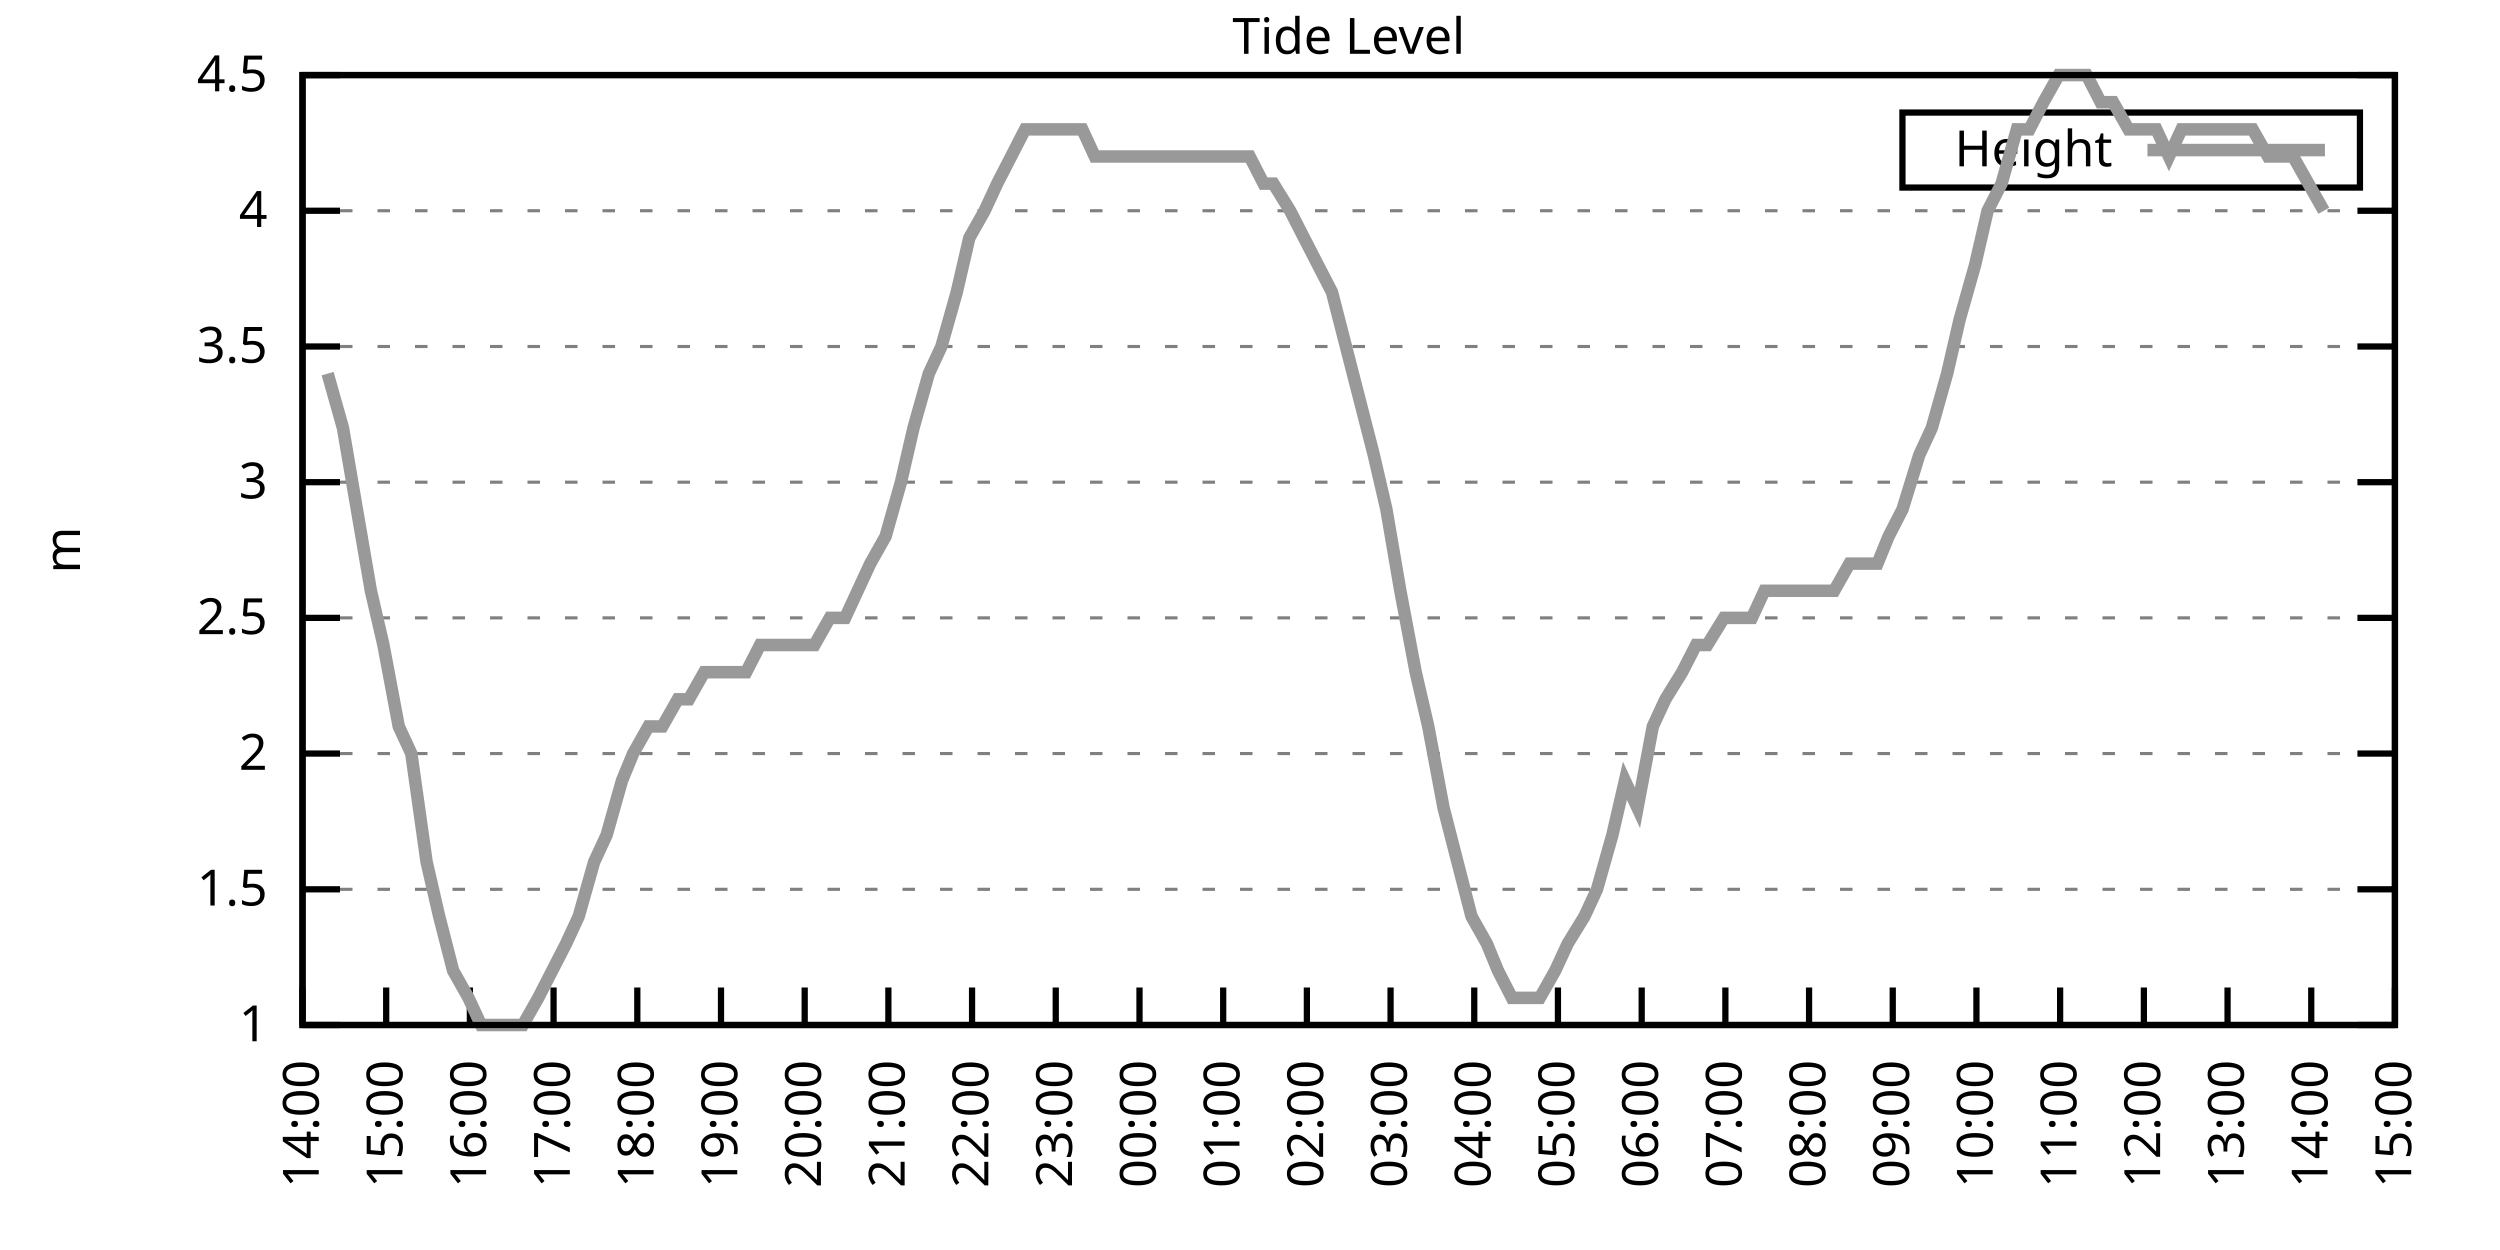
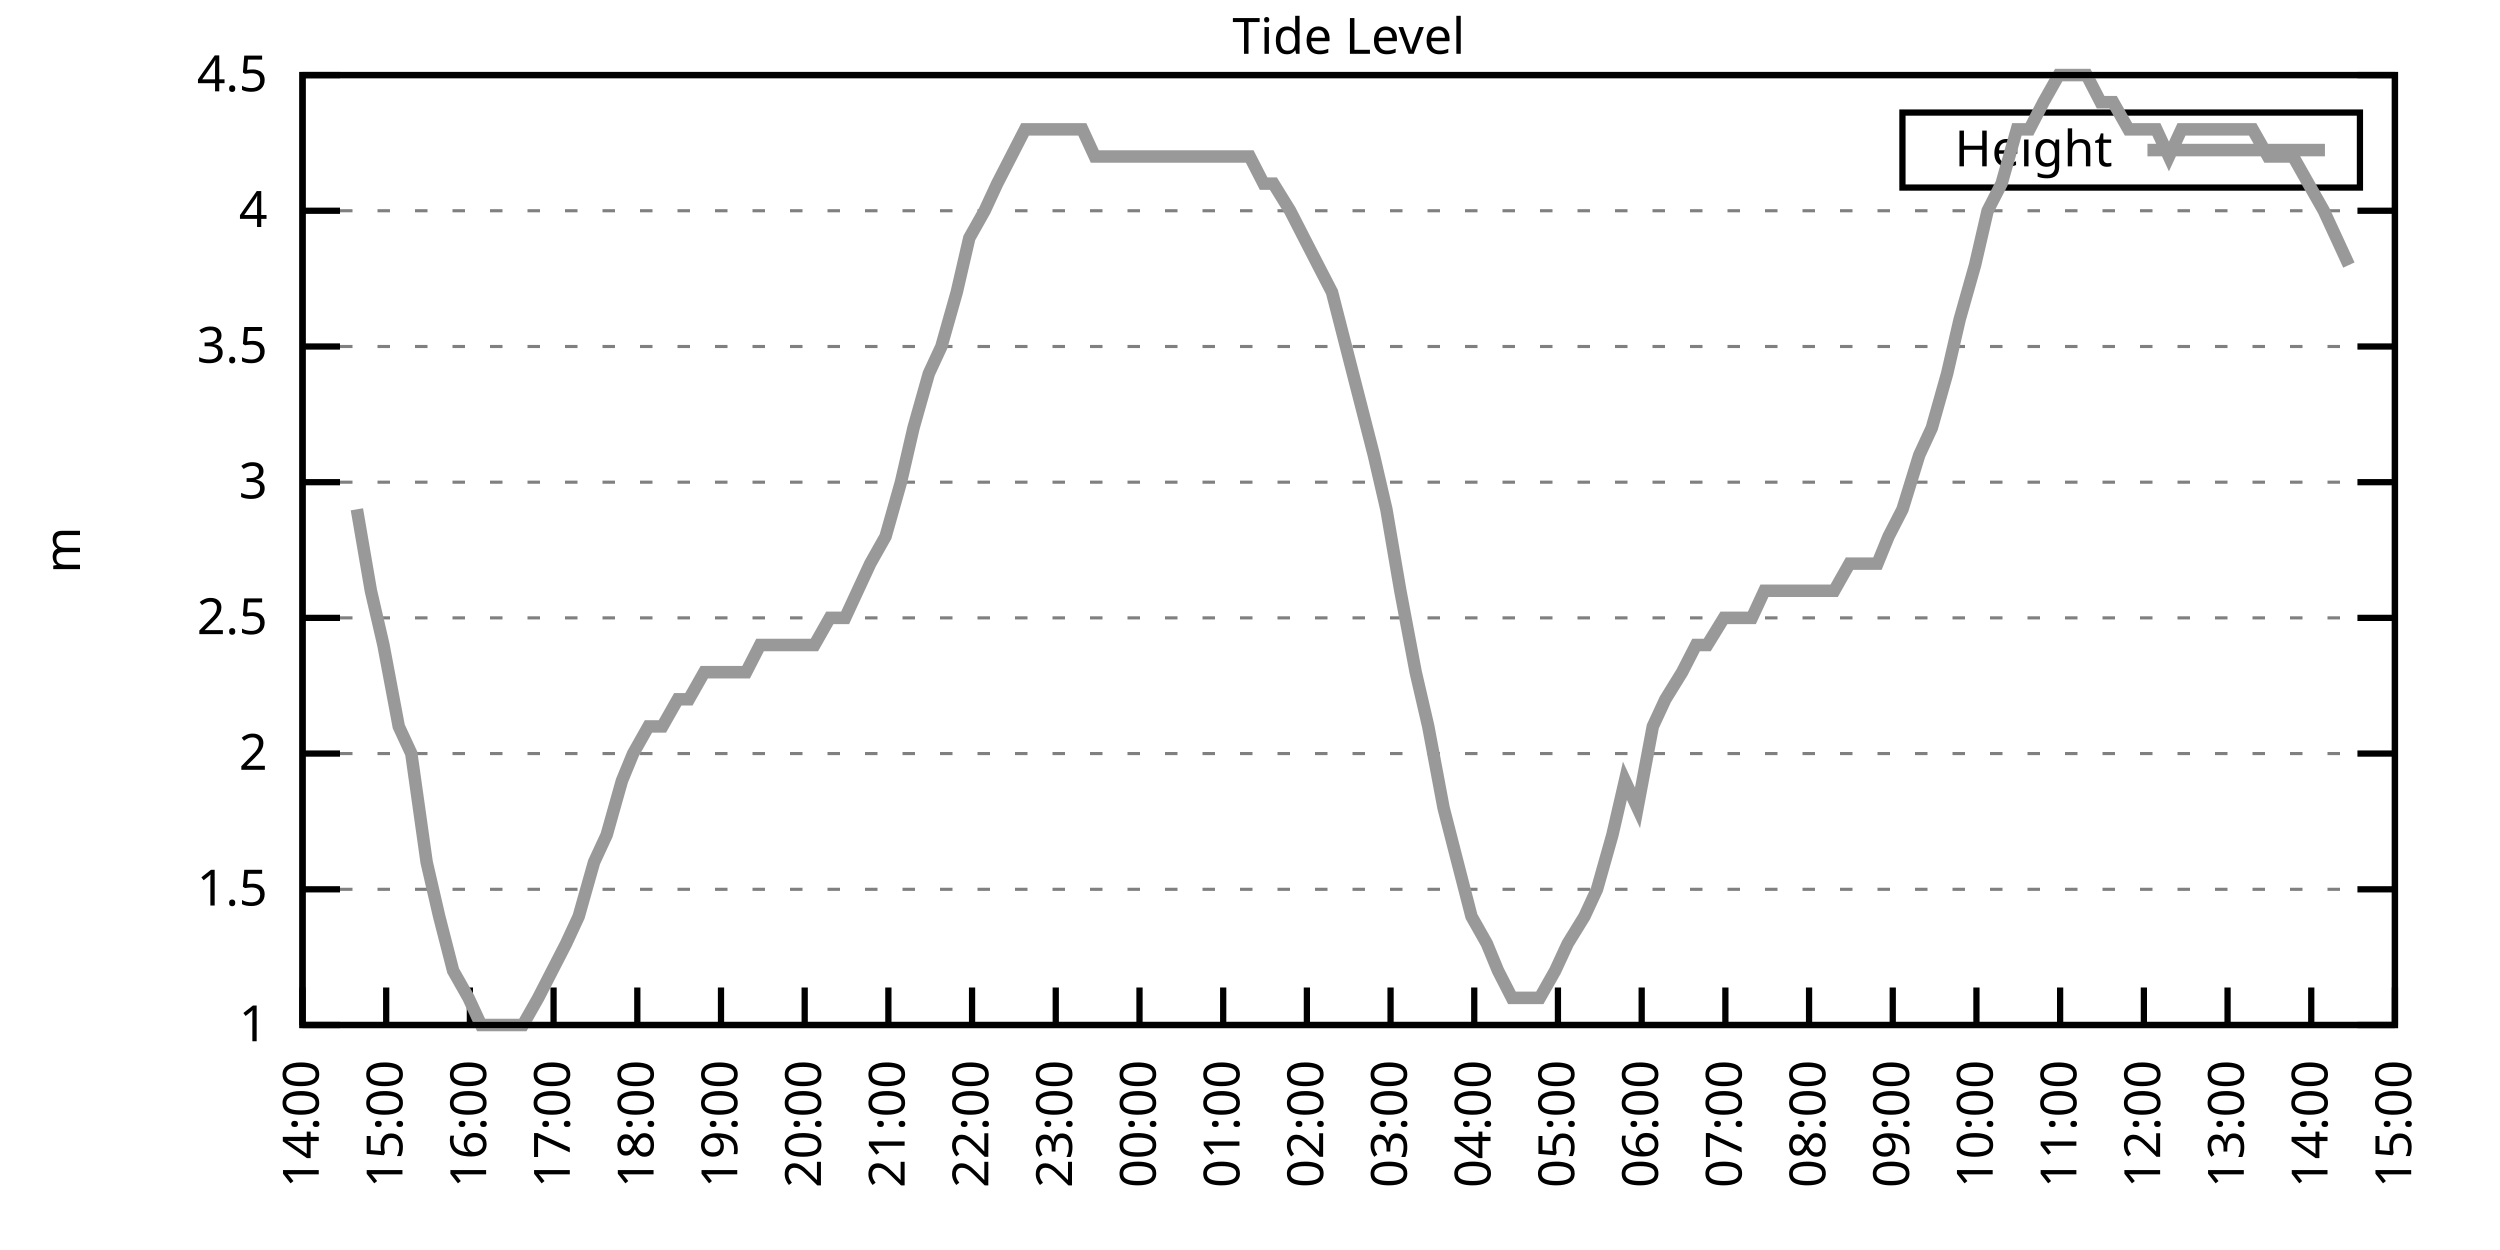
<svg xmlns="http://www.w3.org/2000/svg" xmlns:xlink="http://www.w3.org/1999/xlink" width="400" height="200" viewBox="0 0 400 200">
  <g id="gnuplot_canvas">
    <rect x="0" y="0" width="400" height="200" fill="none" />
    <defs>
      <circle id="gpDot" r="0.5" stroke-width="0.5" stroke="currentColor" />
      <path id="gpPt0" stroke-width="0.333" stroke="currentColor" d="M-1,0 h2 M0,-1 v2" />
      <path id="gpPt1" stroke-width="0.333" stroke="currentColor" d="M-1,-1 L1,1 M1,-1 L-1,1" />
      <path id="gpPt2" stroke-width="0.333" stroke="currentColor" d="M-1,0 L1,0 M0,-1 L0,1 M-1,-1 L1,1 M-1,1 L1,-1" />
      <rect id="gpPt3" stroke-width="0.333" stroke="currentColor" x="-1" y="-1" width="2" height="2" />
      <rect id="gpPt4" stroke-width="0.333" stroke="currentColor" fill="currentColor" x="-1" y="-1" width="2" height="2" />
      <circle id="gpPt5" stroke-width="0.333" stroke="currentColor" cx="0" cy="0" r="1" />
      <use xlink:href="#gpPt5" id="gpPt6" fill="currentColor" stroke="none" />
      <path id="gpPt7" stroke-width="0.333" stroke="currentColor" d="M0,-1.33 L-1.33,0.67 L1.33,0.67 z" />
      <use xlink:href="#gpPt7" id="gpPt8" fill="currentColor" stroke="none" />
      <use xlink:href="#gpPt7" id="gpPt9" stroke="currentColor" transform="rotate(180)" />
      <use xlink:href="#gpPt9" id="gpPt10" fill="currentColor" stroke="none" />
      <use xlink:href="#gpPt3" id="gpPt11" stroke="currentColor" transform="rotate(45)" />
      <use xlink:href="#gpPt11" id="gpPt12" fill="currentColor" stroke="none" />
      <path id="gpPt13" stroke-width="0.333" stroke="currentColor" d="M0,1.330 L1.265,0.411 L0.782,-1.067 L-0.782,-1.076 L-1.265,0.411 z" />
      <use xlink:href="#gpPt13" id="gpPt14" fill="currentColor" stroke="none" />
      <filter id="textbox" filterUnits="objectBoundingBox" x="0" y="0" height="1" width="1">
        <feFlood flood-color="white" flood-opacity="1" result="bgnd" />
        <feComposite in="SourceGraphic" in2="bgnd" operator="atop" />
      </filter>
      <filter id="greybox" filterUnits="objectBoundingBox" x="0" y="0" height="1" width="1">
        <feFlood flood-color="lightgrey" flood-opacity="1" result="grey" />
        <feComposite in="SourceGraphic" in2="grey" operator="atop" />
      </filter>
    </defs>
    <g fill="none" color="white" stroke="currentColor" stroke-width="1.00" stroke-linecap="butt" stroke-linejoin="miter">
</g>
    <g fill="none" color="black" stroke="currentColor" stroke-width="1.00" stroke-linecap="butt" stroke-linejoin="miter">
      <g stroke="none" shape-rendering="crispEdges">
        <polygon fill="rgb(255, 255, 255)" points="48.40,164.00 383.18,164.00 383.18,12.02 48.40,12.02 " />
      </g>
    </g>
    <g fill="none" color="black" stroke="currentColor" stroke-width="1.00" stroke-linecap="butt" stroke-linejoin="miter">
</g>
    <g fill="none" color="black" stroke="black" stroke-width="0.50" stroke-linecap="butt" stroke-linejoin="miter">
</g>
    <g fill="none" color="gray" stroke="currentColor" stroke-width="0.50" stroke-linecap="butt" stroke-linejoin="miter">
      <path stroke="gray" stroke-dasharray="2,4" class="gridline" d="M48.40,164.00 L383.19,164.00  " />
    </g>
    <g fill="none" color="gray" stroke="gray" stroke-width="1.00" stroke-linecap="butt" stroke-linejoin="miter">
</g>
    <g fill="none" color="black" stroke="currentColor" stroke-width="1.00" stroke-linecap="butt" stroke-linejoin="miter">
      <path stroke="black" d="M48.40,164.00 L54.40,164.00 M383.19,164.00 L377.19,164.00  " />
      <g transform="translate(42.80,166.60)" stroke="none" fill="black" font-family="Sans" font-size="8.00" text-anchor="end">
        <text>
          <tspan font-family="Sans"> 1</tspan>
        </text>
      </g>
    </g>
    <g fill="none" color="black" stroke="currentColor" stroke-width="1.00" stroke-linecap="butt" stroke-linejoin="miter">
</g>
    <g fill="none" color="black" stroke="black" stroke-width="0.50" stroke-linecap="butt" stroke-linejoin="miter">
</g>
    <g fill="none" color="gray" stroke="currentColor" stroke-width="0.50" stroke-linecap="butt" stroke-linejoin="miter">
      <path stroke="gray" stroke-dasharray="2,4" class="gridline" d="M48.40,142.29 L383.19,142.29  " />
    </g>
    <g fill="none" color="gray" stroke="gray" stroke-width="1.00" stroke-linecap="butt" stroke-linejoin="miter">
</g>
    <g fill="none" color="black" stroke="currentColor" stroke-width="1.00" stroke-linecap="butt" stroke-linejoin="miter">
      <path stroke="black" d="M48.40,142.29 L54.40,142.29 M383.19,142.29 L377.19,142.29  " />
      <g transform="translate(42.80,144.89)" stroke="none" fill="black" font-family="Sans" font-size="8.00" text-anchor="end">
        <text>
          <tspan font-family="Sans"> 1.5</tspan>
        </text>
      </g>
    </g>
    <g fill="none" color="black" stroke="currentColor" stroke-width="1.00" stroke-linecap="butt" stroke-linejoin="miter">
</g>
    <g fill="none" color="black" stroke="black" stroke-width="0.50" stroke-linecap="butt" stroke-linejoin="miter">
</g>
    <g fill="none" color="gray" stroke="currentColor" stroke-width="0.50" stroke-linecap="butt" stroke-linejoin="miter">
      <path stroke="gray" stroke-dasharray="2,4" class="gridline" d="M48.40,120.57 L383.19,120.57  " />
    </g>
    <g fill="none" color="gray" stroke="gray" stroke-width="1.00" stroke-linecap="butt" stroke-linejoin="miter">
</g>
    <g fill="none" color="black" stroke="currentColor" stroke-width="1.00" stroke-linecap="butt" stroke-linejoin="miter">
      <path stroke="black" d="M48.40,120.57 L54.40,120.57 M383.19,120.57 L377.19,120.57  " />
      <g transform="translate(42.80,123.17)" stroke="none" fill="black" font-family="Sans" font-size="8.00" text-anchor="end">
        <text>
          <tspan font-family="Sans"> 2</tspan>
        </text>
      </g>
    </g>
    <g fill="none" color="black" stroke="currentColor" stroke-width="1.00" stroke-linecap="butt" stroke-linejoin="miter">
</g>
    <g fill="none" color="black" stroke="black" stroke-width="0.50" stroke-linecap="butt" stroke-linejoin="miter">
</g>
    <g fill="none" color="gray" stroke="currentColor" stroke-width="0.50" stroke-linecap="butt" stroke-linejoin="miter">
      <path stroke="gray" stroke-dasharray="2,4" class="gridline" d="M48.40,98.86 L383.19,98.86  " />
    </g>
    <g fill="none" color="gray" stroke="gray" stroke-width="1.00" stroke-linecap="butt" stroke-linejoin="miter">
</g>
    <g fill="none" color="black" stroke="currentColor" stroke-width="1.00" stroke-linecap="butt" stroke-linejoin="miter">
      <path stroke="black" d="M48.40,98.86 L54.40,98.86 M383.19,98.86 L377.19,98.86  " />
      <g transform="translate(42.80,101.46)" stroke="none" fill="black" font-family="Sans" font-size="8.00" text-anchor="end">
        <text>
          <tspan font-family="Sans"> 2.5</tspan>
        </text>
      </g>
    </g>
    <g fill="none" color="black" stroke="currentColor" stroke-width="1.00" stroke-linecap="butt" stroke-linejoin="miter">
</g>
    <g fill="none" color="black" stroke="black" stroke-width="0.50" stroke-linecap="butt" stroke-linejoin="miter">
</g>
    <g fill="none" color="gray" stroke="currentColor" stroke-width="0.50" stroke-linecap="butt" stroke-linejoin="miter">
      <path stroke="gray" stroke-dasharray="2,4" class="gridline" d="M48.40,77.15 L383.19,77.15  " />
    </g>
    <g fill="none" color="gray" stroke="gray" stroke-width="1.00" stroke-linecap="butt" stroke-linejoin="miter">
</g>
    <g fill="none" color="black" stroke="currentColor" stroke-width="1.00" stroke-linecap="butt" stroke-linejoin="miter">
      <path stroke="black" d="M48.40,77.15 L54.40,77.15 M383.19,77.15 L377.19,77.15  " />
      <g transform="translate(42.80,79.75)" stroke="none" fill="black" font-family="Sans" font-size="8.00" text-anchor="end">
        <text>
          <tspan font-family="Sans"> 3</tspan>
        </text>
      </g>
    </g>
    <g fill="none" color="black" stroke="currentColor" stroke-width="1.00" stroke-linecap="butt" stroke-linejoin="miter">
</g>
    <g fill="none" color="black" stroke="black" stroke-width="0.50" stroke-linecap="butt" stroke-linejoin="miter">
</g>
    <g fill="none" color="gray" stroke="currentColor" stroke-width="0.50" stroke-linecap="butt" stroke-linejoin="miter">
      <path stroke="gray" stroke-dasharray="2,4" class="gridline" d="M48.40,55.44 L383.19,55.44  " />
    </g>
    <g fill="none" color="gray" stroke="gray" stroke-width="1.00" stroke-linecap="butt" stroke-linejoin="miter">
</g>
    <g fill="none" color="black" stroke="currentColor" stroke-width="1.00" stroke-linecap="butt" stroke-linejoin="miter">
      <path stroke="black" d="M48.40,55.44 L54.40,55.44 M383.19,55.44 L377.19,55.44  " />
      <g transform="translate(42.80,58.04)" stroke="none" fill="black" font-family="Sans" font-size="8.00" text-anchor="end">
        <text>
          <tspan font-family="Sans"> 3.5</tspan>
        </text>
      </g>
    </g>
    <g fill="none" color="black" stroke="currentColor" stroke-width="1.00" stroke-linecap="butt" stroke-linejoin="miter">
</g>
    <g fill="none" color="black" stroke="black" stroke-width="0.50" stroke-linecap="butt" stroke-linejoin="miter">
</g>
    <g fill="none" color="gray" stroke="currentColor" stroke-width="0.50" stroke-linecap="butt" stroke-linejoin="miter">
      <path stroke="gray" stroke-dasharray="2,4" class="gridline" d="M48.40,33.72 L383.19,33.72  " />
    </g>
    <g fill="none" color="gray" stroke="gray" stroke-width="1.00" stroke-linecap="butt" stroke-linejoin="miter">
</g>
    <g fill="none" color="black" stroke="currentColor" stroke-width="1.00" stroke-linecap="butt" stroke-linejoin="miter">
      <path stroke="black" d="M48.40,33.72 L54.40,33.72 M383.19,33.72 L377.19,33.72  " />
      <g transform="translate(42.80,36.32)" stroke="none" fill="black" font-family="Sans" font-size="8.00" text-anchor="end">
        <text>
          <tspan font-family="Sans"> 4</tspan>
        </text>
      </g>
    </g>
    <g fill="none" color="black" stroke="currentColor" stroke-width="1.00" stroke-linecap="butt" stroke-linejoin="miter">
</g>
    <g fill="none" color="black" stroke="black" stroke-width="0.50" stroke-linecap="butt" stroke-linejoin="miter">
</g>
    <g fill="none" color="gray" stroke="currentColor" stroke-width="0.50" stroke-linecap="butt" stroke-linejoin="miter">
      <path stroke="gray" stroke-dasharray="2,4" class="gridline" d="M48.40,12.01 L383.19,12.01  " />
    </g>
    <g fill="none" color="gray" stroke="gray" stroke-width="1.00" stroke-linecap="butt" stroke-linejoin="miter">
</g>
    <g fill="none" color="black" stroke="currentColor" stroke-width="1.00" stroke-linecap="butt" stroke-linejoin="miter">
      <path stroke="black" d="M48.40,12.01 L54.40,12.01 M383.19,12.01 L377.19,12.01  " />
      <g transform="translate(42.80,14.61)" stroke="none" fill="black" font-family="Sans" font-size="8.00" text-anchor="end">
        <text>
          <tspan font-family="Sans"> 4.5</tspan>
        </text>
      </g>
    </g>
    <g fill="none" color="black" stroke="currentColor" stroke-width="1.00" stroke-linecap="butt" stroke-linejoin="miter">
      <path stroke="black" d="M48.40,164.00 L48.40,158.00  " />
      <g transform="translate(51.00,169.60) rotate(270.00)" stroke="none" fill="black" font-family="Sans" font-size="8.00" text-anchor="end">
        <text>
          <tspan font-family="Sans">14:00</tspan>
        </text>
      </g>
    </g>
    <g fill="none" color="black" stroke="currentColor" stroke-width="1.00" stroke-linecap="butt" stroke-linejoin="miter">
      <path stroke="black" d="M61.79,164.00 L61.79,158.00  " />
      <g transform="translate(64.39,169.60) rotate(270.00)" stroke="none" fill="black" font-family="Sans" font-size="8.00" text-anchor="end">
        <text>
          <tspan font-family="Sans">15:00</tspan>
        </text>
      </g>
    </g>
    <g fill="none" color="black" stroke="currentColor" stroke-width="1.00" stroke-linecap="butt" stroke-linejoin="miter">
      <path stroke="black" d="M75.18,164.00 L75.18,158.00  " />
      <g transform="translate(77.78,169.60) rotate(270.00)" stroke="none" fill="black" font-family="Sans" font-size="8.00" text-anchor="end">
        <text>
          <tspan font-family="Sans">16:00</tspan>
        </text>
      </g>
    </g>
    <g fill="none" color="black" stroke="currentColor" stroke-width="1.00" stroke-linecap="butt" stroke-linejoin="miter">
      <path stroke="black" d="M88.57,164.00 L88.57,158.00  " />
      <g transform="translate(91.17,169.60) rotate(270.00)" stroke="none" fill="black" font-family="Sans" font-size="8.00" text-anchor="end">
        <text>
          <tspan font-family="Sans">17:00</tspan>
        </text>
      </g>
    </g>
    <g fill="none" color="black" stroke="currentColor" stroke-width="1.00" stroke-linecap="butt" stroke-linejoin="miter">
      <path stroke="black" d="M101.97,164.00 L101.97,158.00  " />
      <g transform="translate(104.57,169.60) rotate(270.00)" stroke="none" fill="black" font-family="Sans" font-size="8.00" text-anchor="end">
        <text>
          <tspan font-family="Sans">18:00</tspan>
        </text>
      </g>
    </g>
    <g fill="none" color="black" stroke="currentColor" stroke-width="1.00" stroke-linecap="butt" stroke-linejoin="miter">
      <path stroke="black" d="M115.36,164.00 L115.36,158.00  " />
      <g transform="translate(117.96,169.60) rotate(270.00)" stroke="none" fill="black" font-family="Sans" font-size="8.00" text-anchor="end">
        <text>
          <tspan font-family="Sans">19:00</tspan>
        </text>
      </g>
    </g>
    <g fill="none" color="black" stroke="currentColor" stroke-width="1.00" stroke-linecap="butt" stroke-linejoin="miter">
      <path stroke="black" d="M128.75,164.00 L128.75,158.00  " />
      <g transform="translate(131.35,169.60) rotate(270.00)" stroke="none" fill="black" font-family="Sans" font-size="8.00" text-anchor="end">
        <text>
          <tspan font-family="Sans">20:00</tspan>
        </text>
      </g>
    </g>
    <g fill="none" color="black" stroke="currentColor" stroke-width="1.00" stroke-linecap="butt" stroke-linejoin="miter">
      <path stroke="black" d="M142.14,164.00 L142.14,158.00  " />
      <g transform="translate(144.74,169.60) rotate(270.00)" stroke="none" fill="black" font-family="Sans" font-size="8.00" text-anchor="end">
        <text>
          <tspan font-family="Sans">21:00</tspan>
        </text>
      </g>
    </g>
    <g fill="none" color="black" stroke="currentColor" stroke-width="1.00" stroke-linecap="butt" stroke-linejoin="miter">
      <path stroke="black" d="M155.53,164.00 L155.53,158.00  " />
      <g transform="translate(158.13,169.60) rotate(270.00)" stroke="none" fill="black" font-family="Sans" font-size="8.00" text-anchor="end">
        <text>
          <tspan font-family="Sans">22:00</tspan>
        </text>
      </g>
    </g>
    <g fill="none" color="black" stroke="currentColor" stroke-width="1.00" stroke-linecap="butt" stroke-linejoin="miter">
      <path stroke="black" d="M168.92,164.00 L168.92,158.00  " />
      <g transform="translate(171.52,169.60) rotate(270.00)" stroke="none" fill="black" font-family="Sans" font-size="8.00" text-anchor="end">
        <text>
          <tspan font-family="Sans">23:00</tspan>
        </text>
      </g>
    </g>
    <g fill="none" color="black" stroke="currentColor" stroke-width="1.00" stroke-linecap="butt" stroke-linejoin="miter">
      <path stroke="black" d="M182.32,164.00 L182.32,158.00  " />
      <g transform="translate(184.92,169.60) rotate(270.00)" stroke="none" fill="black" font-family="Sans" font-size="8.00" text-anchor="end">
        <text>
          <tspan font-family="Sans">00:00</tspan>
        </text>
      </g>
    </g>
    <g fill="none" color="black" stroke="currentColor" stroke-width="1.00" stroke-linecap="butt" stroke-linejoin="miter">
      <path stroke="black" d="M195.71,164.00 L195.71,158.00  " />
      <g transform="translate(198.31,169.60) rotate(270.00)" stroke="none" fill="black" font-family="Sans" font-size="8.00" text-anchor="end">
        <text>
          <tspan font-family="Sans">01:00</tspan>
        </text>
      </g>
    </g>
    <g fill="none" color="black" stroke="currentColor" stroke-width="1.00" stroke-linecap="butt" stroke-linejoin="miter">
      <path stroke="black" d="M209.10,164.00 L209.10,158.00  " />
      <g transform="translate(211.70,169.60) rotate(270.00)" stroke="none" fill="black" font-family="Sans" font-size="8.00" text-anchor="end">
        <text>
          <tspan font-family="Sans">02:00</tspan>
        </text>
      </g>
    </g>
    <g fill="none" color="black" stroke="currentColor" stroke-width="1.00" stroke-linecap="butt" stroke-linejoin="miter">
      <path stroke="black" d="M222.49,164.00 L222.49,158.00  " />
      <g transform="translate(225.09,169.60) rotate(270.00)" stroke="none" fill="black" font-family="Sans" font-size="8.00" text-anchor="end">
        <text>
          <tspan font-family="Sans">03:00</tspan>
        </text>
      </g>
    </g>
    <g fill="none" color="black" stroke="currentColor" stroke-width="1.00" stroke-linecap="butt" stroke-linejoin="miter">
      <path stroke="black" d="M235.88,164.00 L235.88,158.00  " />
      <g transform="translate(238.48,169.60) rotate(270.00)" stroke="none" fill="black" font-family="Sans" font-size="8.00" text-anchor="end">
        <text>
          <tspan font-family="Sans">04:00</tspan>
        </text>
      </g>
    </g>
    <g fill="none" color="black" stroke="currentColor" stroke-width="1.00" stroke-linecap="butt" stroke-linejoin="miter">
      <path stroke="black" d="M249.27,164.00 L249.27,158.00  " />
      <g transform="translate(251.87,169.60) rotate(270.00)" stroke="none" fill="black" font-family="Sans" font-size="8.00" text-anchor="end">
        <text>
          <tspan font-family="Sans">05:00</tspan>
        </text>
      </g>
    </g>
    <g fill="none" color="black" stroke="currentColor" stroke-width="1.00" stroke-linecap="butt" stroke-linejoin="miter">
      <path stroke="black" d="M262.67,164.00 L262.67,158.00  " />
      <g transform="translate(265.27,169.60) rotate(270.00)" stroke="none" fill="black" font-family="Sans" font-size="8.00" text-anchor="end">
        <text>
          <tspan font-family="Sans">06:00</tspan>
        </text>
      </g>
    </g>
    <g fill="none" color="black" stroke="currentColor" stroke-width="1.00" stroke-linecap="butt" stroke-linejoin="miter">
      <path stroke="black" d="M276.06,164.00 L276.06,158.00  " />
      <g transform="translate(278.66,169.60) rotate(270.00)" stroke="none" fill="black" font-family="Sans" font-size="8.00" text-anchor="end">
        <text>
          <tspan font-family="Sans">07:00</tspan>
        </text>
      </g>
    </g>
    <g fill="none" color="black" stroke="currentColor" stroke-width="1.00" stroke-linecap="butt" stroke-linejoin="miter">
      <path stroke="black" d="M289.45,164.00 L289.45,158.00  " />
      <g transform="translate(292.05,169.60) rotate(270.00)" stroke="none" fill="black" font-family="Sans" font-size="8.00" text-anchor="end">
        <text>
          <tspan font-family="Sans">08:00</tspan>
        </text>
      </g>
    </g>
    <g fill="none" color="black" stroke="currentColor" stroke-width="1.00" stroke-linecap="butt" stroke-linejoin="miter">
      <path stroke="black" d="M302.84,164.00 L302.84,158.00  " />
      <g transform="translate(305.44,169.60) rotate(270.00)" stroke="none" fill="black" font-family="Sans" font-size="8.00" text-anchor="end">
        <text>
          <tspan font-family="Sans">09:00</tspan>
        </text>
      </g>
    </g>
    <g fill="none" color="black" stroke="currentColor" stroke-width="1.00" stroke-linecap="butt" stroke-linejoin="miter">
      <path stroke="black" d="M316.23,164.00 L316.23,158.00  " />
      <g transform="translate(318.83,169.60) rotate(270.00)" stroke="none" fill="black" font-family="Sans" font-size="8.00" text-anchor="end">
        <text>
          <tspan font-family="Sans">10:00</tspan>
        </text>
      </g>
    </g>
    <g fill="none" color="black" stroke="currentColor" stroke-width="1.00" stroke-linecap="butt" stroke-linejoin="miter">
      <path stroke="black" d="M329.62,164.00 L329.62,158.00  " />
      <g transform="translate(332.22,169.60) rotate(270.00)" stroke="none" fill="black" font-family="Sans" font-size="8.00" text-anchor="end">
        <text>
          <tspan font-family="Sans">11:00</tspan>
        </text>
      </g>
    </g>
    <g fill="none" color="black" stroke="currentColor" stroke-width="1.00" stroke-linecap="butt" stroke-linejoin="miter">
      <path stroke="black" d="M343.02,164.00 L343.02,158.00  " />
      <g transform="translate(345.62,169.60) rotate(270.00)" stroke="none" fill="black" font-family="Sans" font-size="8.00" text-anchor="end">
        <text>
          <tspan font-family="Sans">12:00</tspan>
        </text>
      </g>
    </g>
    <g fill="none" color="black" stroke="currentColor" stroke-width="1.00" stroke-linecap="butt" stroke-linejoin="miter">
      <path stroke="black" d="M356.41,164.00 L356.41,158.00  " />
      <g transform="translate(359.01,169.60) rotate(270.00)" stroke="none" fill="black" font-family="Sans" font-size="8.00" text-anchor="end">
        <text>
          <tspan font-family="Sans">13:00</tspan>
        </text>
      </g>
    </g>
    <g fill="none" color="black" stroke="currentColor" stroke-width="1.00" stroke-linecap="butt" stroke-linejoin="miter">
      <path stroke="black" d="M369.80,164.00 L369.80,158.00  " />
      <g transform="translate(372.40,169.60) rotate(270.00)" stroke="none" fill="black" font-family="Sans" font-size="8.00" text-anchor="end">
        <text>
          <tspan font-family="Sans">14:00</tspan>
        </text>
      </g>
    </g>
    <g fill="none" color="black" stroke="currentColor" stroke-width="1.00" stroke-linecap="butt" stroke-linejoin="miter">
      <path stroke="black" d="M383.19,164.00 L383.19,158.00  " />
      <g transform="translate(385.79,169.60) rotate(270.00)" stroke="none" fill="black" font-family="Sans" font-size="8.00" text-anchor="end">
        <text>
          <tspan font-family="Sans">15:00</tspan>
        </text>
      </g>
    </g>
    <g fill="none" color="black" stroke="currentColor" stroke-width="1.00" stroke-linecap="butt" stroke-linejoin="miter">
</g>
    <g fill="none" color="black" stroke="currentColor" stroke-width="1.00" stroke-linecap="butt" stroke-linejoin="miter">
      <path stroke="black" d="M48.40,12.01 L48.40,164.00 L383.19,164.00 L383.19,12.01 L48.40,12.01 Z  " />
    </g>
    <g fill="none" color="black" stroke="currentColor" stroke-width="1.00" stroke-linecap="butt" stroke-linejoin="miter">
</g>
    <g fill="none" color="black" stroke="currentColor" stroke-width="1.00" stroke-linecap="butt" stroke-linejoin="miter">
      <path stroke="black" d="M304.39,30.01 L304.39,18.01 L377.59,18.01 L377.59,30.01 L304.39,30.01 Z  " />
    </g>
    <g id="Tide_level_plot_1">
      <g fill="none" color="white" stroke="black" stroke-width="2.00" stroke-linecap="butt" stroke-linejoin="miter">
</g>
      <g fill="none" color="black" stroke="currentColor" stroke-width="2.00" stroke-linecap="butt" stroke-linejoin="miter">
        <g transform="translate(337.99,26.61)" stroke="none" fill="black" font-family="Sans" font-size="8.00" text-anchor="end">
          <text>
            <tspan font-family="Sans">Height</tspan>
          </text>
        </g>
      </g>
      <g fill="none" color="black" stroke="currentColor" stroke-width="2.00" stroke-linecap="butt" stroke-linejoin="miter">
-         <path stroke="rgb(153, 153, 153)" d="M343.59,24.01 L371.99,24.01 M52.42,59.78 L54.87,68.46 L57.10,81.49 L59.34,94.52 L61.35,103.20 L63.80,116.23   L65.81,120.57 L68.26,137.94 L70.27,146.63 L72.50,155.31 L74.96,159.66 L76.97,164.00 L79.20,164.00 L81.43,164.00   L83.66,164.00 L86.12,159.66 L88.35,155.31 L90.58,150.97 L92.59,146.63 L95.05,137.94 L97.06,133.60 L99.51,124.92   L101.30,120.57 L103.75,116.23 L105.98,116.23 L108.44,111.89 L110.22,111.89 L112.68,107.55 L114.91,107.55 L117.37,107.55   L119.38,107.55 L121.61,103.20 L124.06,103.20 L126.29,103.20 L128.53,103.20 L130.31,103.20 L132.77,98.86 L135.22,98.86   L137.23,94.52 L139.24,90.18 L141.69,85.83 L144.15,77.15 L146.16,68.46 L148.61,59.78 L150.62,55.44 L153.08,46.75   L155.09,38.07 L157.54,33.72 L159.55,29.38 L161.78,25.04 L164.01,20.70 L166.47,20.70 L168.48,20.70 L170.49,20.70   L173.17,20.70 L175.17,25.04 L177.63,25.04 L179.64,25.04 L182.09,25.04 L183.88,25.04 L186.11,25.04 L188.12,25.04   L191.02,25.04 L192.81,25.04 L195.04,25.04 L197.49,25.04 L199.95,25.04 L202.18,29.38 L203.74,29.38 L206.42,33.72   L208.65,38.07 L210.88,42.41 L213.12,46.75 L215.35,55.44 L217.58,64.12 L219.81,72.81 L221.82,81.49 L224.05,94.52   L226.51,107.55 L228.52,116.23 L230.97,129.26 L233.20,137.94 L235.44,146.63 L237.89,150.97 L239.68,155.31 L241.91,159.66   L244.36,159.66 L246.37,159.66 L248.83,155.31 L250.84,150.97 L253.51,146.63 L255.52,142.29 L257.98,133.60 L259.99,124.92   L262.00,129.26 L264.45,116.23 L266.46,111.89 L269.14,107.55 L271.37,103.20 L273.16,103.20 L275.83,98.86 L277.84,98.86   L280.30,98.86 L282.31,94.52 L284.54,94.52 L286.99,94.52 L289.00,94.52 L291.46,94.52 L293.47,94.52 L295.92,90.18   L297.71,90.18 L300.39,90.18 L302.17,85.83 L304.40,81.49 L307.08,72.81 L309.09,68.46 L311.54,59.78 L313.55,51.09   L316.01,42.41 L318.02,33.72 L320.25,29.38 L322.70,20.70 L324.71,20.70 L326.95,16.35 L329.40,12.01 L331.63,12.01   L333.86,12.01 L336.10,16.35 L338.10,16.35 L340.56,20.70 L342.35,20.70 L345.02,20.70 L347.03,25.04 L349.04,20.70   L351.72,20.70 L353.95,20.70 L356.18,20.70 L358.42,20.70 L360.42,20.70 L362.88,25.04 L364.89,25.04 L366.90,25.04   L369.35,29.38 L371.81,33.72  " />
+         <path stroke="rgb(153, 153, 153)" d="M343.59,24.01 L371.99,24.01 M57.10,81.49 L59.34,94.52 L61.35,103.20 L63.80,116.23 L65.81,120.57 L68.26,137.94   L70.27,146.63 L72.50,155.31 L74.96,159.66 L76.97,164.00 L79.20,164.00 L81.43,164.00 L83.66,164.00 L86.12,159.66   L88.35,155.31 L90.58,150.97 L92.59,146.63 L95.05,137.94 L97.06,133.60 L99.51,124.92 L101.30,120.57 L103.75,116.23   L105.98,116.23 L108.44,111.89 L110.22,111.89 L112.68,107.55 L114.91,107.55 L117.37,107.55 L119.38,107.55 L121.61,103.20   L124.06,103.20 L126.29,103.20 L128.53,103.20 L130.31,103.20 L132.77,98.86 L135.22,98.86 L137.23,94.52 L139.24,90.18   L141.69,85.83 L144.15,77.15 L146.16,68.46 L148.61,59.78 L150.62,55.44 L153.08,46.75 L155.09,38.07 L157.54,33.72   L159.55,29.38 L161.78,25.04 L164.01,20.70 L166.47,20.70 L168.48,20.70 L170.49,20.70 L173.17,20.70 L175.17,25.04   L177.63,25.04 L179.64,25.04 L182.09,25.04 L183.88,25.04 L186.11,25.04 L188.12,25.04 L191.02,25.04 L192.81,25.04   L195.04,25.04 L197.49,25.04 L199.95,25.04 L202.18,29.38 L203.74,29.38 L206.42,33.72 L208.65,38.07 L210.88,42.41   L213.12,46.75 L215.35,55.44 L217.58,64.12 L219.81,72.81 L221.82,81.49 L224.05,94.52 L226.51,107.55 L228.52,116.23   L230.97,129.26 L233.20,137.94 L235.44,146.63 L237.89,150.97 L239.68,155.31 L241.91,159.66 L244.36,159.66 L246.37,159.66   L248.83,155.31 L250.84,150.97 L253.51,146.63 L255.52,142.29 L257.98,133.60 L259.99,124.92 L262.00,129.26 L264.45,116.23   L266.46,111.89 L269.14,107.55 L271.37,103.20 L273.16,103.20 L275.83,98.86 L277.84,98.86 L280.30,98.86 L282.31,94.52   L284.54,94.52 L286.99,94.52 L289.00,94.52 L291.46,94.52 L293.47,94.52 L295.92,90.18 L297.71,90.18 L300.39,90.18   L302.17,85.83 L304.40,81.49 L307.08,72.81 L309.09,68.46 L311.54,59.78 L313.55,51.09 L316.01,42.41 L318.02,33.72   L320.25,29.38 L322.70,20.70 L324.71,20.70 L326.95,16.35 L329.40,12.01 L331.63,12.01 L333.86,12.01 L336.10,16.35   L338.10,16.35 L340.56,20.70 L342.35,20.70 L345.02,20.70 L347.03,25.04 L349.04,20.70 L351.72,20.70 L353.95,20.70   L356.18,20.70 L358.42,20.70 L360.42,20.70 L362.88,25.04 L364.89,25.04 L366.90,25.04 L369.35,29.38 L371.81,33.72   L373.82,38.07 L375.82,42.41  " />
      </g>
    </g>
    <g fill="none" color="black" stroke="currentColor" stroke-width="2.00" stroke-linecap="butt" stroke-linejoin="miter">
</g>
    <g fill="none" color="black" stroke="black" stroke-width="1.00" stroke-linecap="butt" stroke-linejoin="miter">
</g>
    <g fill="none" color="black" stroke="currentColor" stroke-width="1.00" stroke-linecap="butt" stroke-linejoin="miter">
      <path stroke="black" d="M48.40,12.01 L48.40,164.00 L383.19,164.00 L383.19,12.01 L48.40,12.01 Z  " />
      <g transform="translate(12.80,88.01) rotate(270.00)" stroke="none" fill="black" font-family="Sans" font-size="8.00" text-anchor="middle">
        <text>
          <tspan font-family="Sans">m</tspan>
        </text>
      </g>
    </g>
    <g fill="none" color="black" stroke="currentColor" stroke-width="1.00" stroke-linecap="butt" stroke-linejoin="miter">
</g>
    <g fill="none" color="black" stroke="currentColor" stroke-width="1.00" stroke-linecap="butt" stroke-linejoin="miter">
      <g transform="translate(215.79,8.61)" stroke="none" fill="black" font-family="Sans" font-size="8.00" text-anchor="middle">
        <text>
          <tspan font-family="Sans">Tide Level</tspan>
        </text>
      </g>
    </g>
    <g fill="none" color="black" stroke="currentColor" stroke-width="1.00" stroke-linecap="butt" stroke-linejoin="miter">
</g>
  </g>
</svg>
